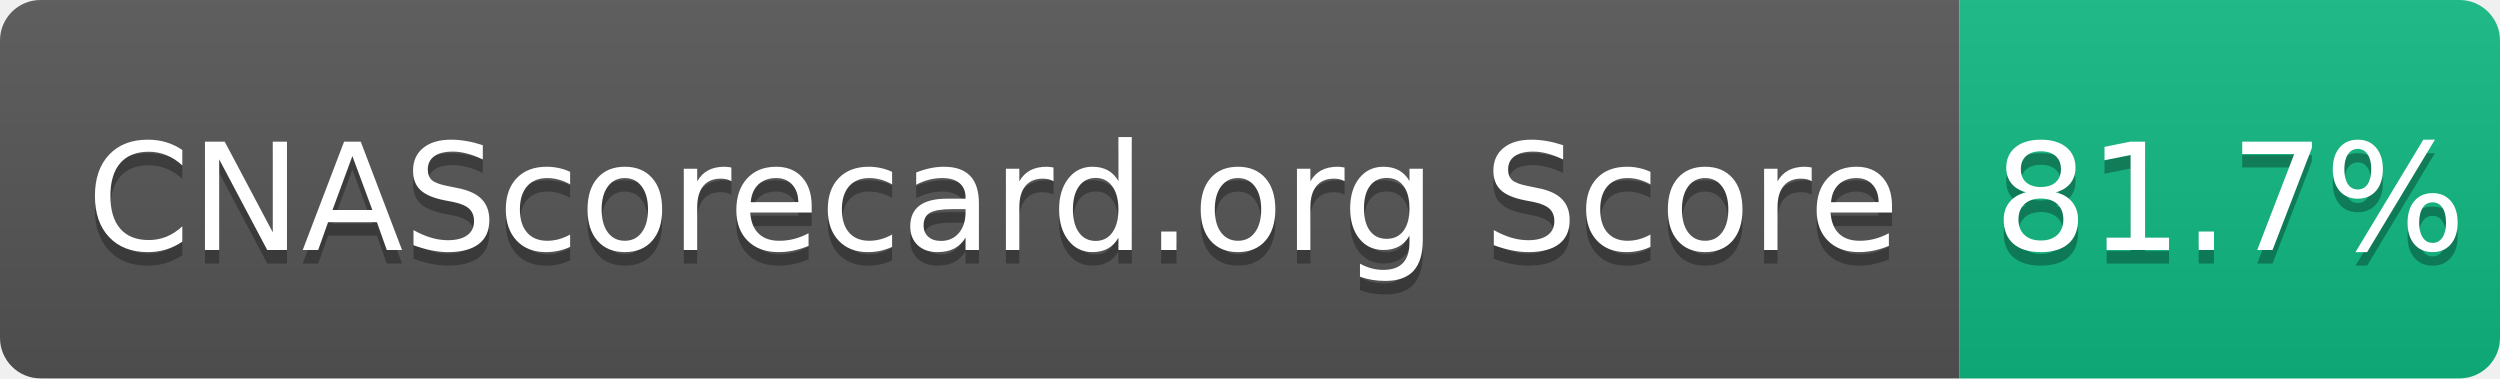
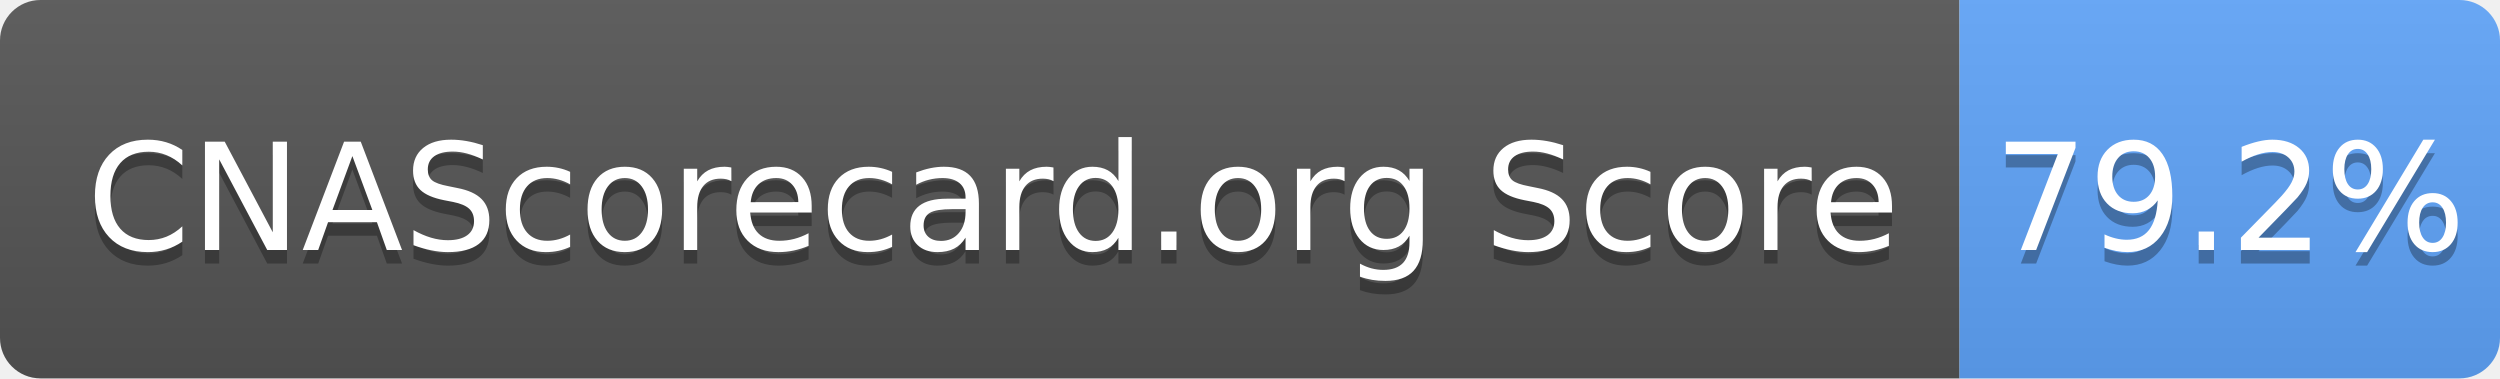
- <svg xmlns="http://www.w3.org/2000/svg" width="185" height="28" role="img" aria-label="CNAScorecard.org Score: 81.7%">
+ <svg xmlns="http://www.w3.org/2000/svg" width="185" height="28" role="img" aria-label="CNAScorecard.org Score: 79.2%">
  <linearGradient id="s" x2="0" y2="100%">
    <stop offset="0" stop-color="#bbb" stop-opacity=".1" />
    <stop offset="1" stop-opacity=".1" />
  </linearGradient>
  <clipPath id="r">
    <rect width="185" height="28" rx="3" fill="#fff" />
  </clipPath>
  <g clip-path="url(#r)">
    <rect width="145" height="28" fill="#555" />
-     <rect x="145" width="40" height="28" fill="#10B981" />
+     <rect x="145" width="40" height="28" fill="#60A5FA" />
    <rect width="185" height="28" fill="url(#s)" />
  </g>
  <g fill="#fff" text-anchor="middle" font-family="Verdana,Geneva,DejaVu Sans,sans-serif" text-rendering="geometricPrecision" font-size="110">
    <text aria-hidden="true" x="735" y="195" fill="#010101" fill-opacity=".3" transform="scale(.1)" textLength="1350">CNAScorecard.org Score</text>
    <text x="735" y="185" transform="scale(.1)" fill="#fff" textLength="1350">CNAScorecard.org Score</text>
-     <text aria-hidden="true" x="1650" y="195" fill="#010101" fill-opacity=".3" transform="scale(.1)" textLength="300">81.7%</text>
-     <text x="1650" y="185" transform="scale(.1)" fill="#fff" textLength="300">81.7%</text>
+     <text aria-hidden="true" x="1650" y="195" fill="#010101" fill-opacity=".3" transform="scale(.1)" textLength="300">79.2%</text>
+     <text x="1650" y="185" transform="scale(.1)" fill="#fff" textLength="300">79.2%</text>
  </g>
</svg>
